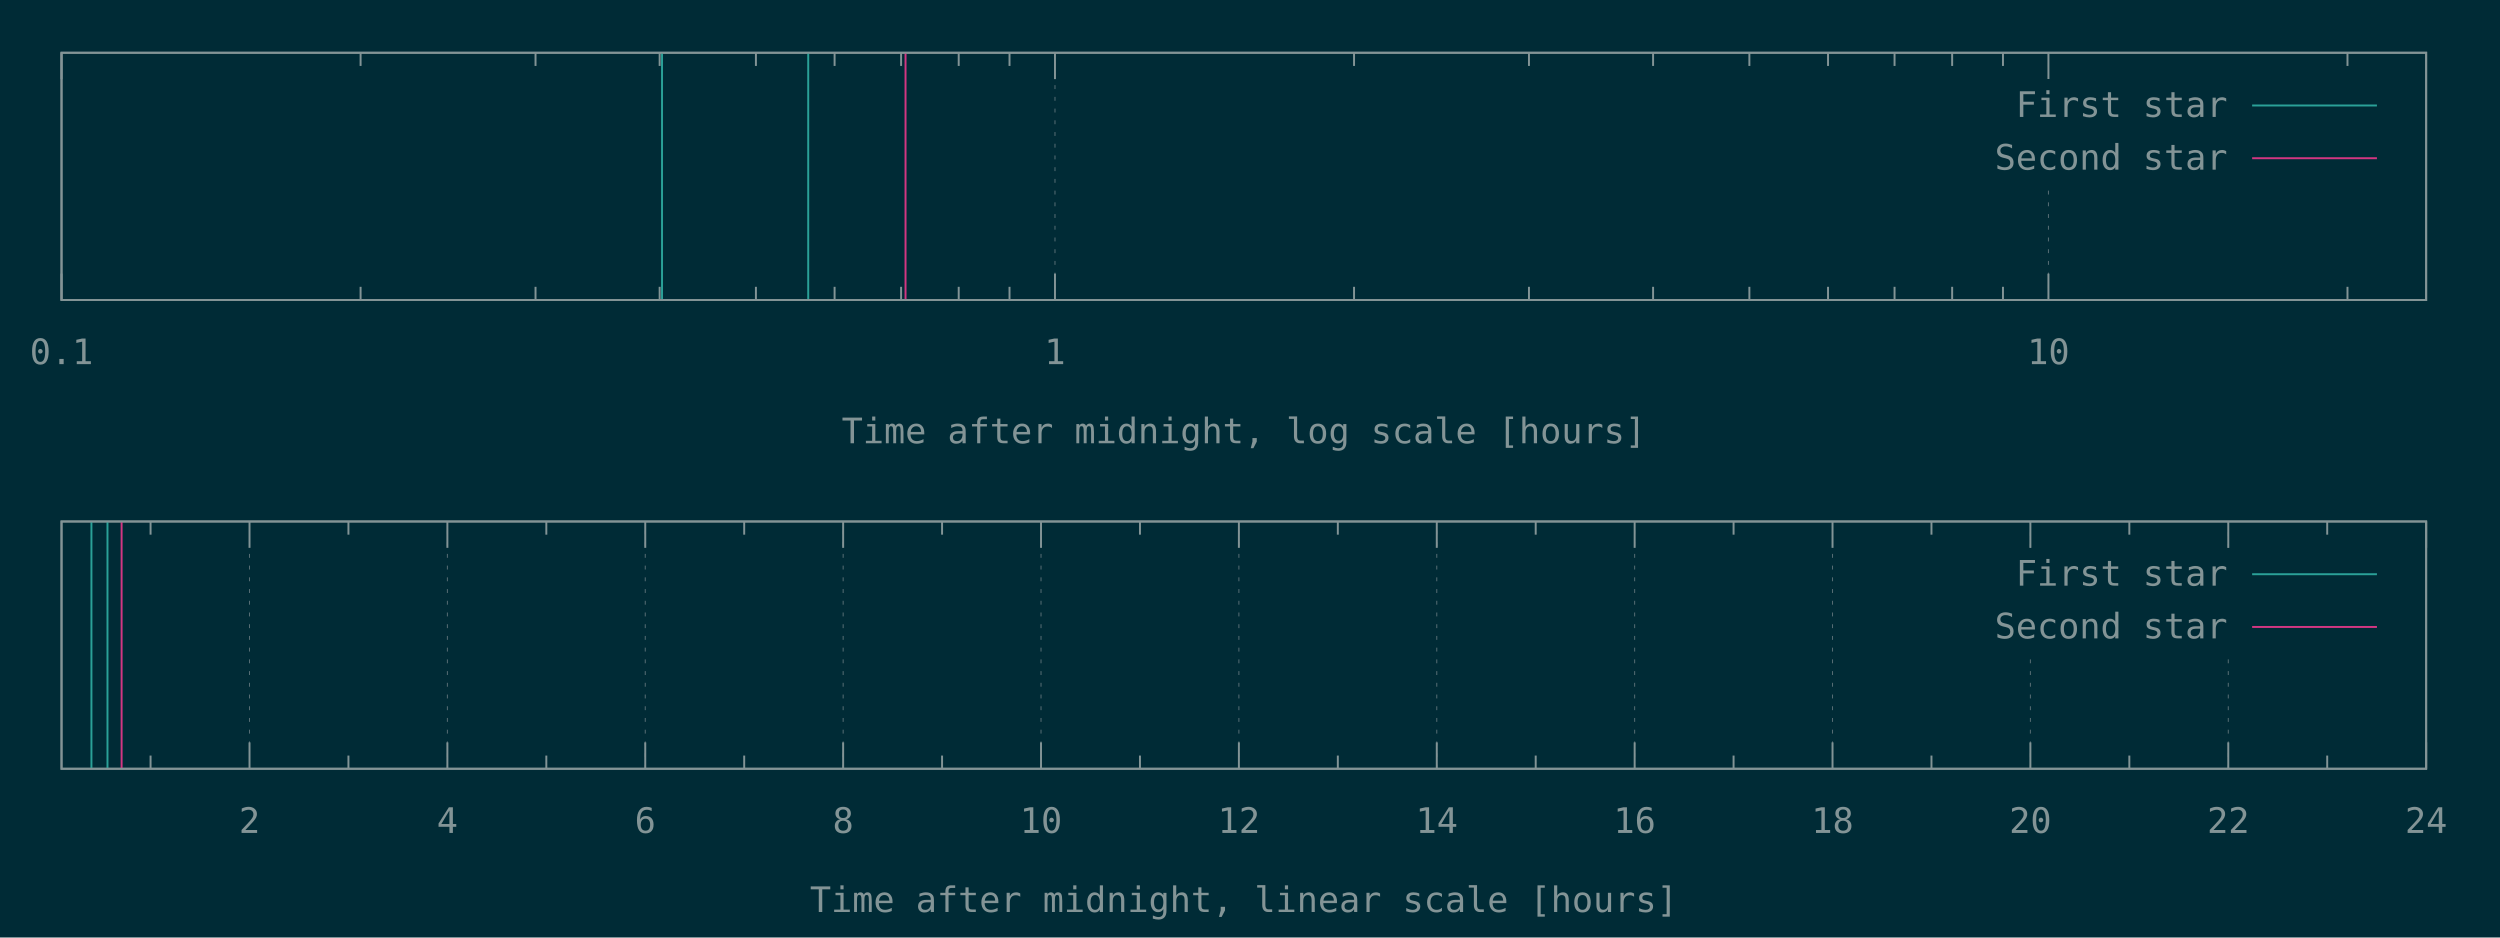
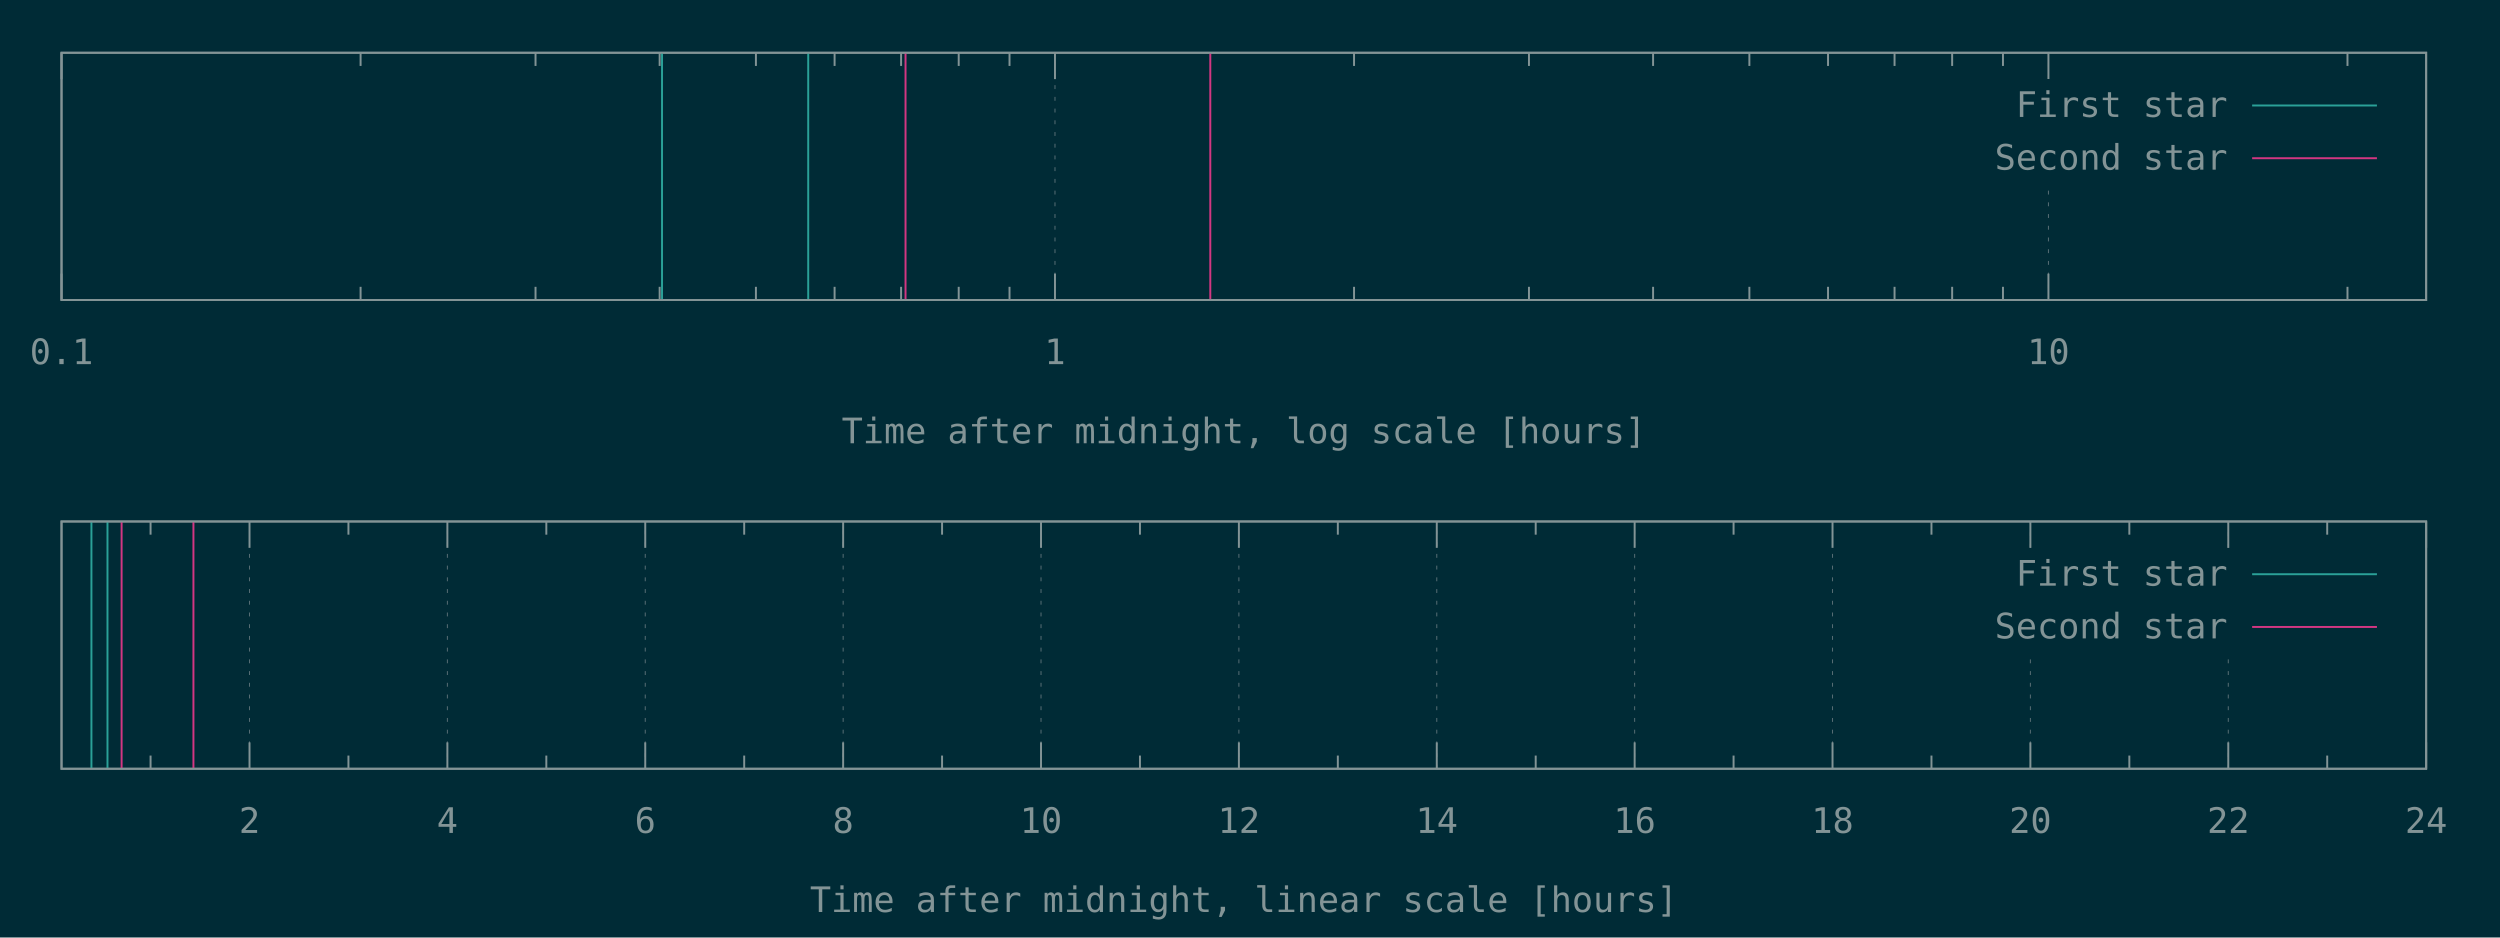
<svg xmlns="http://www.w3.org/2000/svg" xmlns:xlink="http://www.w3.org/1999/xlink" width="1280" height="480" viewBox="0 0 1280 480">
  <g id="gnuplot_canvas">
    <rect x="0" y="0" width="1280" height="480" fill="#002b36" />
    <defs>
      <circle id="gpDot" r="0.5" stroke-width="0.5" stroke="currentColor" />
      <path id="gpPt0" stroke-width="0.148" stroke="currentColor" d="M-1,0 h2 M0,-1 v2" />
      <path id="gpPt1" stroke-width="0.148" stroke="currentColor" d="M-1,-1 L1,1 M1,-1 L-1,1" />
      <path id="gpPt2" stroke-width="0.148" stroke="currentColor" d="M-1,0 L1,0 M0,-1 L0,1 M-1,-1 L1,1 M-1,1 L1,-1" />
      <rect id="gpPt3" stroke-width="0.148" stroke="currentColor" x="-1" y="-1" width="2" height="2" />
      <rect id="gpPt4" stroke-width="0.148" stroke="currentColor" fill="currentColor" x="-1" y="-1" width="2" height="2" />
      <circle id="gpPt5" stroke-width="0.148" stroke="currentColor" cx="0" cy="0" r="1" />
      <use xlink:href="#gpPt5" id="gpPt6" fill="currentColor" stroke="none" />
      <path id="gpPt7" stroke-width="0.148" stroke="currentColor" d="M0,-1.33 L-1.33,0.67 L1.33,0.67 z" />
      <use xlink:href="#gpPt7" id="gpPt8" fill="currentColor" stroke="none" />
      <use xlink:href="#gpPt7" id="gpPt9" stroke="currentColor" transform="rotate(180)" />
      <use xlink:href="#gpPt9" id="gpPt10" fill="currentColor" stroke="none" />
      <use xlink:href="#gpPt3" id="gpPt11" stroke="currentColor" transform="rotate(45)" />
      <use xlink:href="#gpPt11" id="gpPt12" fill="currentColor" stroke="none" />
      <path id="gpPt13" stroke-width="0.148" stroke="currentColor" d="M0,1.330 L1.265,0.411 L0.782,-1.067 L-0.782,-1.076 L-1.265,0.411 z" />
      <use xlink:href="#gpPt13" id="gpPt14" fill="currentColor" stroke="none" />
      <filter id="textbox" filterUnits="objectBoundingBox" x="0" y="0" height="1" width="1">
        <feFlood flood-color="#002B36" flood-opacity="1" result="bgnd" />
        <feComposite in="SourceGraphic" in2="bgnd" operator="atop" />
      </filter>
      <filter id="greybox" filterUnits="objectBoundingBox" x="0" y="0" height="1" width="1">
        <feFlood flood-color="lightgrey" flood-opacity="1" result="grey" />
        <feComposite in="SourceGraphic" in2="grey" operator="atop" />
      </filter>
    </defs>
    <g fill="none" color="#002B36" stroke="currentColor" stroke-width="1.00" stroke-linecap="butt" stroke-linejoin="miter">
</g>
    <g fill="none" color="black" stroke="currentColor" stroke-width="1.00" stroke-linecap="butt" stroke-linejoin="miter">
</g>
    <g fill="none" color="black" stroke="rgb(131, 148, 150)" stroke-width="0.50" stroke-linecap="butt" stroke-linejoin="miter">
</g>
    <g fill="none" color="gray" stroke="currentColor" stroke-width="0.50" stroke-linecap="butt" stroke-linejoin="miter">
      <path stroke="rgb( 88, 110, 117)" stroke-dasharray="2,4" class="gridline" d="M31.50,153.60 L31.50,27.01  " />
    </g>
    <g fill="none" color="gray" stroke="rgb( 88, 110, 117)" stroke-width="1.00" stroke-linecap="butt" stroke-linejoin="miter">
</g>
    <g fill="none" color="black" stroke="currentColor" stroke-width="1.00" stroke-linecap="butt" stroke-linejoin="miter">
      <path stroke="rgb(131, 148, 150)" d="M31.50,153.60 L31.50,140.10 M31.50,27.01 L31.50,40.51  " />
      <g transform="translate(31.50,186.45)" stroke="none" fill="rgb(131,148,150)" font-family="Inconsolata" font-size="18.00" text-anchor="middle">
        <text>
          <tspan font-family="Inconsolata"> 0.1</tspan>
        </text>
      </g>
    </g>
    <g fill="none" color="black" stroke="currentColor" stroke-width="1.00" stroke-linecap="butt" stroke-linejoin="miter">
      <path stroke="rgb(131, 148, 150)" d="M184.62,153.60 L184.62,146.85 M184.62,27.01 L184.62,33.76 M274.19,153.60 L274.19,146.85 M274.19,27.01 L274.19,33.76   M337.74,153.60 L337.74,146.85 M337.74,27.01 L337.74,33.76 M387.03,153.60 L387.03,146.85 M387.03,27.01 L387.03,33.76   M427.31,153.60 L427.31,146.85 M427.31,27.01 L427.31,33.76 M461.36,153.60 L461.36,146.85 M461.36,27.01 L461.36,33.76   M490.86,153.60 L490.86,146.85 M490.86,27.01 L490.86,33.76 M516.87,153.60 L516.87,146.85 M516.87,27.01 L516.87,33.76    " />
    </g>
    <g fill="none" color="black" stroke="rgb(131, 148, 150)" stroke-width="0.50" stroke-linecap="butt" stroke-linejoin="miter">
</g>
    <g fill="none" color="gray" stroke="currentColor" stroke-width="0.50" stroke-linecap="butt" stroke-linejoin="miter">
      <path stroke="rgb( 88, 110, 117)" stroke-dasharray="2,4" class="gridline" d="M540.15,153.60 L540.15,27.01  " />
    </g>
    <g fill="none" color="gray" stroke="rgb( 88, 110, 117)" stroke-width="1.00" stroke-linecap="butt" stroke-linejoin="miter">
</g>
    <g fill="none" color="black" stroke="currentColor" stroke-width="1.00" stroke-linecap="butt" stroke-linejoin="miter">
      <path stroke="rgb(131, 148, 150)" d="M540.15,153.60 L540.15,140.10 M540.15,27.01 L540.15,40.51  " />
      <g transform="translate(540.15,186.45)" stroke="none" fill="rgb(131,148,150)" font-family="Inconsolata" font-size="18.00" text-anchor="middle">
        <text>
          <tspan font-family="Inconsolata"> 1</tspan>
        </text>
      </g>
    </g>
    <g fill="none" color="black" stroke="currentColor" stroke-width="1.00" stroke-linecap="butt" stroke-linejoin="miter">
      <path stroke="rgb(131, 148, 150)" d="M693.27,153.60 L693.27,146.85 M693.27,27.01 L693.27,33.76 M782.83,153.60 L782.83,146.85 M782.83,27.01 L782.83,33.76   M846.38,153.60 L846.38,146.85 M846.38,27.01 L846.38,33.76 M895.68,153.60 L895.68,146.85 M895.68,27.01 L895.68,33.76   M935.95,153.60 L935.95,146.85 M935.95,27.01 L935.95,33.76 M970.01,153.60 L970.01,146.85 M970.01,27.01 L970.01,33.76   M999.50,153.60 L999.50,146.85 M999.50,27.01 L999.50,33.76 M1025.52,153.60 L1025.52,146.85 M1025.52,27.01 L1025.52,33.76    " />
    </g>
    <g fill="none" color="black" stroke="rgb(131, 148, 150)" stroke-width="0.50" stroke-linecap="butt" stroke-linejoin="miter">
</g>
    <g fill="none" color="gray" stroke="currentColor" stroke-width="0.50" stroke-linecap="butt" stroke-linejoin="miter">
      <path stroke="rgb( 88, 110, 117)" stroke-dasharray="2,4" class="gridline" d="M1048.80,153.60 L1048.80,94.51 M1048.80,40.51 L1048.80,27.01  " />
    </g>
    <g fill="none" color="gray" stroke="rgb( 88, 110, 117)" stroke-width="1.00" stroke-linecap="butt" stroke-linejoin="miter">
</g>
    <g fill="none" color="black" stroke="currentColor" stroke-width="1.00" stroke-linecap="butt" stroke-linejoin="miter">
      <path stroke="rgb(131, 148, 150)" d="M1048.80,153.60 L1048.80,140.10 M1048.80,27.01 L1048.80,40.51  " />
      <g transform="translate(1048.80,186.45)" stroke="none" fill="rgb(131,148,150)" font-family="Inconsolata" font-size="18.00" text-anchor="middle">
        <text>
          <tspan font-family="Inconsolata"> 10</tspan>
        </text>
      </g>
    </g>
    <g fill="none" color="black" stroke="currentColor" stroke-width="1.00" stroke-linecap="butt" stroke-linejoin="miter">
      <path stroke="rgb(131, 148, 150)" d="M1201.91,153.60 L1201.91,146.85 M1201.91,27.01 L1201.91,33.76  " />
    </g>
    <g fill="none" color="black" stroke="currentColor" stroke-width="1.00" stroke-linecap="butt" stroke-linejoin="miter">
      <path stroke="rgb(131, 148, 150)" d="M31.50,27.01 L31.50,153.60 L1242.19,153.60 L1242.19,27.01 L31.50,27.01 Z  " />
    </g>
    <g fill="none" color="black" stroke="currentColor" stroke-width="1.00" stroke-linecap="butt" stroke-linejoin="miter">
      <g transform="translate(636.84,226.95)" stroke="none" fill="rgb(131,148,150)" font-family="Inconsolata" font-size="18.00" text-anchor="middle">
        <text>
          <tspan font-family="Inconsolata">Time after midnight, log scale [hours]</tspan>
        </text>
      </g>
    </g>
    <g fill="none" color="black" stroke="currentColor" stroke-width="1.00" stroke-linecap="butt" stroke-linejoin="miter">
</g>
    <g id="gnuplot_plot_1a">
      <g fill="none" color="black" stroke="currentColor" stroke-width="1.00" stroke-linecap="butt" stroke-linejoin="miter">
        <path stroke="rgb( 42, 161, 152)" d="M338.96,153.60 L338.96,27.01 M413.81,153.60 L413.81,27.01  " />
      </g>
    </g>
    <g id="gnuplot_plot_2a">
      <g fill="none" color="black" stroke="currentColor" stroke-width="1.00" stroke-linecap="butt" stroke-linejoin="miter">
-         <path stroke="rgb(211,  54, 130)" d="M463.63,153.60 L463.63,27.01  " />
+         <path stroke="rgb(211,  54, 130)" d="M463.63,153.60 L463.63,27.01 M619.67,153.60 L619.67,27.01  " />
      </g>
    </g>
    <g stroke="none" shape-rendering="crispEdges">
      <polygon fill="#002B36" points="1001.89,94.51 1229.59,94.51 1229.59,40.51 1001.89,40.51 " />
    </g>
    <g id="gnuplot_plot_1a">
      <g fill="none" color="black" stroke="currentColor" stroke-width="1.00" stroke-linecap="butt" stroke-linejoin="miter">
        <g transform="translate(1140.49,59.86)" stroke="none" fill="rgb(131,148,150)" font-family="Inconsolata" font-size="18.00" text-anchor="end">
          <text>
            <tspan font-family="Inconsolata">First star</tspan>
          </text>
        </g>
      </g>
      <g fill="none" color="black" stroke="currentColor" stroke-width="1.00" stroke-linecap="butt" stroke-linejoin="miter">
        <path stroke="rgb( 42, 161, 152)" d="M1153.09,54.01 L1216.99,54.01  " />
      </g>
    </g>
    <g id="gnuplot_plot_2a">
      <g fill="none" color="black" stroke="currentColor" stroke-width="1.00" stroke-linecap="butt" stroke-linejoin="miter">
        <g transform="translate(1140.49,86.86)" stroke="none" fill="rgb(131,148,150)" font-family="Inconsolata" font-size="18.00" text-anchor="end">
          <text>
            <tspan font-family="Inconsolata">Second star</tspan>
          </text>
        </g>
      </g>
      <g fill="none" color="black" stroke="currentColor" stroke-width="1.00" stroke-linecap="butt" stroke-linejoin="miter">
        <path stroke="rgb(211,  54, 130)" d="M1153.09,81.01 L1216.99,81.01  " />
      </g>
    </g>
    <g fill="none" color="#002B36" stroke="rgb(211,  54, 130)" stroke-width="2.00" stroke-linecap="butt" stroke-linejoin="miter">
</g>
    <g fill="none" color="black" stroke="currentColor" stroke-width="2.00" stroke-linecap="butt" stroke-linejoin="miter">
</g>
    <g fill="none" color="black" stroke="black" stroke-width="1.00" stroke-linecap="butt" stroke-linejoin="miter">
</g>
    <g fill="none" color="black" stroke="currentColor" stroke-width="1.00" stroke-linecap="butt" stroke-linejoin="miter">
      <path stroke="rgb(131, 148, 150)" d="M31.50,27.01 L31.50,153.60 L1242.19,153.60 L1242.19,27.01 L31.50,27.01 Z  " />
    </g>
    <g fill="none" color="black" stroke="currentColor" stroke-width="1.00" stroke-linecap="butt" stroke-linejoin="miter">
</g>
    <g fill="none" color="black" stroke="currentColor" stroke-width="1.00" stroke-linecap="butt" stroke-linejoin="miter">
      <path stroke="rgb(131, 148, 150)" d="M77.09,393.60 L77.09,386.85 M77.09,267.00 L77.09,273.75  " />
    </g>
    <g fill="none" color="black" stroke="rgb(131, 148, 150)" stroke-width="0.50" stroke-linecap="butt" stroke-linejoin="miter">
</g>
    <g fill="none" color="gray" stroke="currentColor" stroke-width="0.50" stroke-linecap="butt" stroke-linejoin="miter">
      <path stroke="rgb( 88, 110, 117)" stroke-dasharray="2,4" class="gridline" d="M127.75,393.60 L127.75,267.00  " />
    </g>
    <g fill="none" color="gray" stroke="rgb( 88, 110, 117)" stroke-width="1.00" stroke-linecap="butt" stroke-linejoin="miter">
</g>
    <g fill="none" color="black" stroke="currentColor" stroke-width="1.00" stroke-linecap="butt" stroke-linejoin="miter">
      <path stroke="rgb(131, 148, 150)" d="M127.75,393.60 L127.75,380.10 M127.75,267.00 L127.75,280.50  " />
      <g transform="translate(127.75,426.45)" stroke="none" fill="rgb(131,148,150)" font-family="Inconsolata" font-size="18.00" text-anchor="middle">
        <text>
          <tspan font-family="Inconsolata"> 2</tspan>
        </text>
      </g>
    </g>
    <g fill="none" color="black" stroke="currentColor" stroke-width="1.00" stroke-linecap="butt" stroke-linejoin="miter">
      <path stroke="rgb(131, 148, 150)" d="M178.40,393.60 L178.40,386.85 M178.40,267.00 L178.40,273.75  " />
    </g>
    <g fill="none" color="black" stroke="rgb(131, 148, 150)" stroke-width="0.50" stroke-linecap="butt" stroke-linejoin="miter">
</g>
    <g fill="none" color="gray" stroke="currentColor" stroke-width="0.50" stroke-linecap="butt" stroke-linejoin="miter">
      <path stroke="rgb( 88, 110, 117)" stroke-dasharray="2,4" class="gridline" d="M229.06,393.60 L229.06,267.00  " />
    </g>
    <g fill="none" color="gray" stroke="rgb( 88, 110, 117)" stroke-width="1.00" stroke-linecap="butt" stroke-linejoin="miter">
</g>
    <g fill="none" color="black" stroke="currentColor" stroke-width="1.00" stroke-linecap="butt" stroke-linejoin="miter">
      <path stroke="rgb(131, 148, 150)" d="M229.06,393.60 L229.06,380.10 M229.06,267.00 L229.06,280.50  " />
      <g transform="translate(229.06,426.45)" stroke="none" fill="rgb(131,148,150)" font-family="Inconsolata" font-size="18.00" text-anchor="middle">
        <text>
          <tspan font-family="Inconsolata"> 4</tspan>
        </text>
      </g>
    </g>
    <g fill="none" color="black" stroke="currentColor" stroke-width="1.00" stroke-linecap="butt" stroke-linejoin="miter">
      <path stroke="rgb(131, 148, 150)" d="M279.72,393.60 L279.72,386.85 M279.72,267.00 L279.72,273.75  " />
    </g>
    <g fill="none" color="black" stroke="rgb(131, 148, 150)" stroke-width="0.50" stroke-linecap="butt" stroke-linejoin="miter">
</g>
    <g fill="none" color="gray" stroke="currentColor" stroke-width="0.50" stroke-linecap="butt" stroke-linejoin="miter">
      <path stroke="rgb( 88, 110, 117)" stroke-dasharray="2,4" class="gridline" d="M330.37,393.60 L330.37,267.00  " />
    </g>
    <g fill="none" color="gray" stroke="rgb( 88, 110, 117)" stroke-width="1.00" stroke-linecap="butt" stroke-linejoin="miter">
</g>
    <g fill="none" color="black" stroke="currentColor" stroke-width="1.00" stroke-linecap="butt" stroke-linejoin="miter">
      <path stroke="rgb(131, 148, 150)" d="M330.37,393.60 L330.37,380.10 M330.37,267.00 L330.37,280.50  " />
      <g transform="translate(330.37,426.45)" stroke="none" fill="rgb(131,148,150)" font-family="Inconsolata" font-size="18.00" text-anchor="middle">
        <text>
          <tspan font-family="Inconsolata"> 6</tspan>
        </text>
      </g>
    </g>
    <g fill="none" color="black" stroke="currentColor" stroke-width="1.00" stroke-linecap="butt" stroke-linejoin="miter">
      <path stroke="rgb(131, 148, 150)" d="M381.03,393.60 L381.03,386.85 M381.03,267.00 L381.03,273.75  " />
    </g>
    <g fill="none" color="black" stroke="rgb(131, 148, 150)" stroke-width="0.50" stroke-linecap="butt" stroke-linejoin="miter">
</g>
    <g fill="none" color="gray" stroke="currentColor" stroke-width="0.50" stroke-linecap="butt" stroke-linejoin="miter">
      <path stroke="rgb( 88, 110, 117)" stroke-dasharray="2,4" class="gridline" d="M431.69,393.60 L431.69,267.00  " />
    </g>
    <g fill="none" color="gray" stroke="rgb( 88, 110, 117)" stroke-width="1.00" stroke-linecap="butt" stroke-linejoin="miter">
</g>
    <g fill="none" color="black" stroke="currentColor" stroke-width="1.00" stroke-linecap="butt" stroke-linejoin="miter">
      <path stroke="rgb(131, 148, 150)" d="M431.69,393.60 L431.69,380.10 M431.69,267.00 L431.69,280.50  " />
      <g transform="translate(431.69,426.45)" stroke="none" fill="rgb(131,148,150)" font-family="Inconsolata" font-size="18.00" text-anchor="middle">
        <text>
          <tspan font-family="Inconsolata"> 8</tspan>
        </text>
      </g>
    </g>
    <g fill="none" color="black" stroke="currentColor" stroke-width="1.00" stroke-linecap="butt" stroke-linejoin="miter">
      <path stroke="rgb(131, 148, 150)" d="M482.34,393.60 L482.34,386.85 M482.34,267.00 L482.34,273.75  " />
    </g>
    <g fill="none" color="black" stroke="rgb(131, 148, 150)" stroke-width="0.50" stroke-linecap="butt" stroke-linejoin="miter">
</g>
    <g fill="none" color="gray" stroke="currentColor" stroke-width="0.50" stroke-linecap="butt" stroke-linejoin="miter">
      <path stroke="rgb( 88, 110, 117)" stroke-dasharray="2,4" class="gridline" d="M533.00,393.60 L533.00,267.00  " />
    </g>
    <g fill="none" color="gray" stroke="rgb( 88, 110, 117)" stroke-width="1.00" stroke-linecap="butt" stroke-linejoin="miter">
</g>
    <g fill="none" color="black" stroke="currentColor" stroke-width="1.00" stroke-linecap="butt" stroke-linejoin="miter">
      <path stroke="rgb(131, 148, 150)" d="M533.00,393.60 L533.00,380.10 M533.00,267.00 L533.00,280.50  " />
      <g transform="translate(533.00,426.45)" stroke="none" fill="rgb(131,148,150)" font-family="Inconsolata" font-size="18.00" text-anchor="middle">
        <text>
          <tspan font-family="Inconsolata"> 10</tspan>
        </text>
      </g>
    </g>
    <g fill="none" color="black" stroke="currentColor" stroke-width="1.00" stroke-linecap="butt" stroke-linejoin="miter">
      <path stroke="rgb(131, 148, 150)" d="M583.66,393.60 L583.66,386.85 M583.66,267.00 L583.66,273.75  " />
    </g>
    <g fill="none" color="black" stroke="rgb(131, 148, 150)" stroke-width="0.50" stroke-linecap="butt" stroke-linejoin="miter">
</g>
    <g fill="none" color="gray" stroke="currentColor" stroke-width="0.50" stroke-linecap="butt" stroke-linejoin="miter">
      <path stroke="rgb( 88, 110, 117)" stroke-dasharray="2,4" class="gridline" d="M634.31,393.60 L634.31,267.00  " />
    </g>
    <g fill="none" color="gray" stroke="rgb( 88, 110, 117)" stroke-width="1.00" stroke-linecap="butt" stroke-linejoin="miter">
</g>
    <g fill="none" color="black" stroke="currentColor" stroke-width="1.00" stroke-linecap="butt" stroke-linejoin="miter">
      <path stroke="rgb(131, 148, 150)" d="M634.31,393.60 L634.31,380.10 M634.31,267.00 L634.31,280.50  " />
      <g transform="translate(634.31,426.45)" stroke="none" fill="rgb(131,148,150)" font-family="Inconsolata" font-size="18.00" text-anchor="middle">
        <text>
          <tspan font-family="Inconsolata"> 12</tspan>
        </text>
      </g>
    </g>
    <g fill="none" color="black" stroke="currentColor" stroke-width="1.00" stroke-linecap="butt" stroke-linejoin="miter">
      <path stroke="rgb(131, 148, 150)" d="M684.97,393.60 L684.97,386.85 M684.97,267.00 L684.97,273.75  " />
    </g>
    <g fill="none" color="black" stroke="rgb(131, 148, 150)" stroke-width="0.50" stroke-linecap="butt" stroke-linejoin="miter">
</g>
    <g fill="none" color="gray" stroke="currentColor" stroke-width="0.50" stroke-linecap="butt" stroke-linejoin="miter">
      <path stroke="rgb( 88, 110, 117)" stroke-dasharray="2,4" class="gridline" d="M735.63,393.60 L735.63,267.00  " />
    </g>
    <g fill="none" color="gray" stroke="rgb( 88, 110, 117)" stroke-width="1.00" stroke-linecap="butt" stroke-linejoin="miter">
</g>
    <g fill="none" color="black" stroke="currentColor" stroke-width="1.00" stroke-linecap="butt" stroke-linejoin="miter">
      <path stroke="rgb(131, 148, 150)" d="M735.63,393.60 L735.63,380.10 M735.63,267.00 L735.63,280.50  " />
      <g transform="translate(735.63,426.45)" stroke="none" fill="rgb(131,148,150)" font-family="Inconsolata" font-size="18.00" text-anchor="middle">
        <text>
          <tspan font-family="Inconsolata"> 14</tspan>
        </text>
      </g>
    </g>
    <g fill="none" color="black" stroke="currentColor" stroke-width="1.00" stroke-linecap="butt" stroke-linejoin="miter">
      <path stroke="rgb(131, 148, 150)" d="M786.28,393.60 L786.28,386.85 M786.28,267.00 L786.28,273.75  " />
    </g>
    <g fill="none" color="black" stroke="rgb(131, 148, 150)" stroke-width="0.50" stroke-linecap="butt" stroke-linejoin="miter">
</g>
    <g fill="none" color="gray" stroke="currentColor" stroke-width="0.50" stroke-linecap="butt" stroke-linejoin="miter">
      <path stroke="rgb( 88, 110, 117)" stroke-dasharray="2,4" class="gridline" d="M836.94,393.60 L836.94,267.00  " />
    </g>
    <g fill="none" color="gray" stroke="rgb( 88, 110, 117)" stroke-width="1.00" stroke-linecap="butt" stroke-linejoin="miter">
</g>
    <g fill="none" color="black" stroke="currentColor" stroke-width="1.00" stroke-linecap="butt" stroke-linejoin="miter">
      <path stroke="rgb(131, 148, 150)" d="M836.94,393.60 L836.94,380.10 M836.94,267.00 L836.94,280.50  " />
      <g transform="translate(836.94,426.45)" stroke="none" fill="rgb(131,148,150)" font-family="Inconsolata" font-size="18.00" text-anchor="middle">
        <text>
          <tspan font-family="Inconsolata"> 16</tspan>
        </text>
      </g>
    </g>
    <g fill="none" color="black" stroke="currentColor" stroke-width="1.00" stroke-linecap="butt" stroke-linejoin="miter">
      <path stroke="rgb(131, 148, 150)" d="M887.59,393.60 L887.59,386.85 M887.59,267.00 L887.59,273.75  " />
    </g>
    <g fill="none" color="black" stroke="rgb(131, 148, 150)" stroke-width="0.50" stroke-linecap="butt" stroke-linejoin="miter">
</g>
    <g fill="none" color="gray" stroke="currentColor" stroke-width="0.50" stroke-linecap="butt" stroke-linejoin="miter">
      <path stroke="rgb( 88, 110, 117)" stroke-dasharray="2,4" class="gridline" d="M938.25,393.60 L938.25,267.00  " />
    </g>
    <g fill="none" color="gray" stroke="rgb( 88, 110, 117)" stroke-width="1.00" stroke-linecap="butt" stroke-linejoin="miter">
</g>
    <g fill="none" color="black" stroke="currentColor" stroke-width="1.00" stroke-linecap="butt" stroke-linejoin="miter">
      <path stroke="rgb(131, 148, 150)" d="M938.25,393.60 L938.25,380.10 M938.25,267.00 L938.25,280.50  " />
      <g transform="translate(938.25,426.45)" stroke="none" fill="rgb(131,148,150)" font-family="Inconsolata" font-size="18.00" text-anchor="middle">
        <text>
          <tspan font-family="Inconsolata"> 18</tspan>
        </text>
      </g>
    </g>
    <g fill="none" color="black" stroke="currentColor" stroke-width="1.00" stroke-linecap="butt" stroke-linejoin="miter">
      <path stroke="rgb(131, 148, 150)" d="M988.91,393.60 L988.91,386.85 M988.91,267.00 L988.91,273.75  " />
    </g>
    <g fill="none" color="black" stroke="rgb(131, 148, 150)" stroke-width="0.50" stroke-linecap="butt" stroke-linejoin="miter">
</g>
    <g fill="none" color="gray" stroke="currentColor" stroke-width="0.50" stroke-linecap="butt" stroke-linejoin="miter">
      <path stroke="rgb( 88, 110, 117)" stroke-dasharray="2,4" class="gridline" d="M1039.56,393.60 L1039.56,334.50 M1039.56,280.50 L1039.56,267.00  " />
    </g>
    <g fill="none" color="gray" stroke="rgb( 88, 110, 117)" stroke-width="1.00" stroke-linecap="butt" stroke-linejoin="miter">
</g>
    <g fill="none" color="black" stroke="currentColor" stroke-width="1.00" stroke-linecap="butt" stroke-linejoin="miter">
      <path stroke="rgb(131, 148, 150)" d="M1039.56,393.60 L1039.56,380.10 M1039.56,267.00 L1039.56,280.50  " />
      <g transform="translate(1039.56,426.45)" stroke="none" fill="rgb(131,148,150)" font-family="Inconsolata" font-size="18.00" text-anchor="middle">
        <text>
          <tspan font-family="Inconsolata"> 20</tspan>
        </text>
      </g>
    </g>
    <g fill="none" color="black" stroke="currentColor" stroke-width="1.00" stroke-linecap="butt" stroke-linejoin="miter">
      <path stroke="rgb(131, 148, 150)" d="M1090.22,393.60 L1090.22,386.85 M1090.22,267.00 L1090.22,273.75  " />
    </g>
    <g fill="none" color="black" stroke="rgb(131, 148, 150)" stroke-width="0.50" stroke-linecap="butt" stroke-linejoin="miter">
</g>
    <g fill="none" color="gray" stroke="currentColor" stroke-width="0.50" stroke-linecap="butt" stroke-linejoin="miter">
      <path stroke="rgb( 88, 110, 117)" stroke-dasharray="2,4" class="gridline" d="M1140.88,393.60 L1140.88,334.50 M1140.88,280.50 L1140.88,267.00  " />
    </g>
    <g fill="none" color="gray" stroke="rgb( 88, 110, 117)" stroke-width="1.00" stroke-linecap="butt" stroke-linejoin="miter">
</g>
    <g fill="none" color="black" stroke="currentColor" stroke-width="1.00" stroke-linecap="butt" stroke-linejoin="miter">
      <path stroke="rgb(131, 148, 150)" d="M1140.88,393.60 L1140.88,380.10 M1140.88,267.00 L1140.88,280.50  " />
      <g transform="translate(1140.88,426.45)" stroke="none" fill="rgb(131,148,150)" font-family="Inconsolata" font-size="18.00" text-anchor="middle">
        <text>
          <tspan font-family="Inconsolata"> 22</tspan>
        </text>
      </g>
    </g>
    <g fill="none" color="black" stroke="currentColor" stroke-width="1.00" stroke-linecap="butt" stroke-linejoin="miter">
      <path stroke="rgb(131, 148, 150)" d="M1191.53,393.60 L1191.53,386.85 M1191.53,267.00 L1191.53,273.75  " />
    </g>
    <g fill="none" color="black" stroke="rgb(131, 148, 150)" stroke-width="0.50" stroke-linecap="butt" stroke-linejoin="miter">
</g>
    <g fill="none" color="gray" stroke="currentColor" stroke-width="0.50" stroke-linecap="butt" stroke-linejoin="miter">
      <path stroke="rgb( 88, 110, 117)" stroke-dasharray="2,4" class="gridline" d="M1242.19,393.60 L1242.19,267.00  " />
    </g>
    <g fill="none" color="gray" stroke="rgb( 88, 110, 117)" stroke-width="1.00" stroke-linecap="butt" stroke-linejoin="miter">
</g>
    <g fill="none" color="black" stroke="currentColor" stroke-width="1.00" stroke-linecap="butt" stroke-linejoin="miter">
      <path stroke="rgb(131, 148, 150)" d="M1242.19,393.60 L1242.19,380.10 M1242.19,267.00 L1242.19,280.50  " />
      <g transform="translate(1242.19,426.45)" stroke="none" fill="rgb(131,148,150)" font-family="Inconsolata" font-size="18.00" text-anchor="middle">
        <text>
          <tspan font-family="Inconsolata"> 24</tspan>
        </text>
      </g>
    </g>
    <g fill="none" color="black" stroke="currentColor" stroke-width="1.00" stroke-linecap="butt" stroke-linejoin="miter">
</g>
    <g fill="none" color="black" stroke="currentColor" stroke-width="1.00" stroke-linecap="butt" stroke-linejoin="miter">
      <path stroke="rgb(131, 148, 150)" d="M31.50,267.00 L31.50,393.60 L1242.19,393.60 L1242.19,267.00 L31.50,267.00 Z  " />
    </g>
    <g fill="none" color="black" stroke="currentColor" stroke-width="1.00" stroke-linecap="butt" stroke-linejoin="miter">
      <g transform="translate(636.84,466.95)" stroke="none" fill="rgb(131,148,150)" font-family="Inconsolata" font-size="18.00" text-anchor="middle">
        <text>
          <tspan font-family="Inconsolata">Time after midnight, linear scale [hours]</tspan>
        </text>
      </g>
    </g>
    <g fill="none" color="black" stroke="currentColor" stroke-width="1.00" stroke-linecap="butt" stroke-linejoin="miter">
</g>
    <g id="gnuplot_plot_1b">
      <g fill="none" color="black" stroke="currentColor" stroke-width="1.00" stroke-linecap="butt" stroke-linejoin="miter">
        <path stroke="rgb( 42, 161, 152)" d="M46.81,393.60 L46.81,267.00 M55.03,393.60 L55.03,267.00  " />
      </g>
    </g>
    <g id="gnuplot_plot_2b">
      <g fill="none" color="black" stroke="currentColor" stroke-width="1.00" stroke-linecap="butt" stroke-linejoin="miter">
-         <path stroke="rgb(211,  54, 130)" d="M62.26,393.60 L62.26,267.00  " />
+         <path stroke="rgb(211,  54, 130)" d="M62.26,393.60 L62.26,267.00 M99.04,393.60 L99.04,267.00  " />
      </g>
    </g>
    <g stroke="none" shape-rendering="crispEdges">
      <polygon fill="#002B36" points="1001.89,334.50 1229.59,334.50 1229.59,280.50 1001.89,280.50 " />
    </g>
    <g id="gnuplot_plot_1b">
      <g fill="none" color="black" stroke="currentColor" stroke-width="1.00" stroke-linecap="butt" stroke-linejoin="miter">
        <g transform="translate(1140.49,299.85)" stroke="none" fill="rgb(131,148,150)" font-family="Inconsolata" font-size="18.00" text-anchor="end">
          <text>
            <tspan font-family="Inconsolata">First star</tspan>
          </text>
        </g>
      </g>
      <g fill="none" color="black" stroke="currentColor" stroke-width="1.00" stroke-linecap="butt" stroke-linejoin="miter">
        <path stroke="rgb( 42, 161, 152)" d="M1153.09,294.00 L1216.99,294.00  " />
      </g>
    </g>
    <g id="gnuplot_plot_2b">
      <g fill="none" color="black" stroke="currentColor" stroke-width="1.00" stroke-linecap="butt" stroke-linejoin="miter">
        <g transform="translate(1140.49,326.85)" stroke="none" fill="rgb(131,148,150)" font-family="Inconsolata" font-size="18.00" text-anchor="end">
          <text>
            <tspan font-family="Inconsolata">Second star</tspan>
          </text>
        </g>
      </g>
      <g fill="none" color="black" stroke="currentColor" stroke-width="1.00" stroke-linecap="butt" stroke-linejoin="miter">
        <path stroke="rgb(211,  54, 130)" d="M1153.09,321.00 L1216.99,321.00  " />
      </g>
    </g>
    <g fill="none" color="#002B36" stroke="rgb(211,  54, 130)" stroke-width="2.00" stroke-linecap="butt" stroke-linejoin="miter">
</g>
    <g fill="none" color="black" stroke="currentColor" stroke-width="2.00" stroke-linecap="butt" stroke-linejoin="miter">
</g>
    <g fill="none" color="black" stroke="black" stroke-width="1.00" stroke-linecap="butt" stroke-linejoin="miter">
</g>
    <g fill="none" color="black" stroke="currentColor" stroke-width="1.00" stroke-linecap="butt" stroke-linejoin="miter">
      <path stroke="rgb(131, 148, 150)" d="M31.50,267.00 L31.50,393.60 L1242.19,393.60 L1242.19,267.00 L31.50,267.00 Z  " />
    </g>
    <g fill="none" color="black" stroke="currentColor" stroke-width="1.00" stroke-linecap="butt" stroke-linejoin="miter">
</g>
  </g>
</svg>
